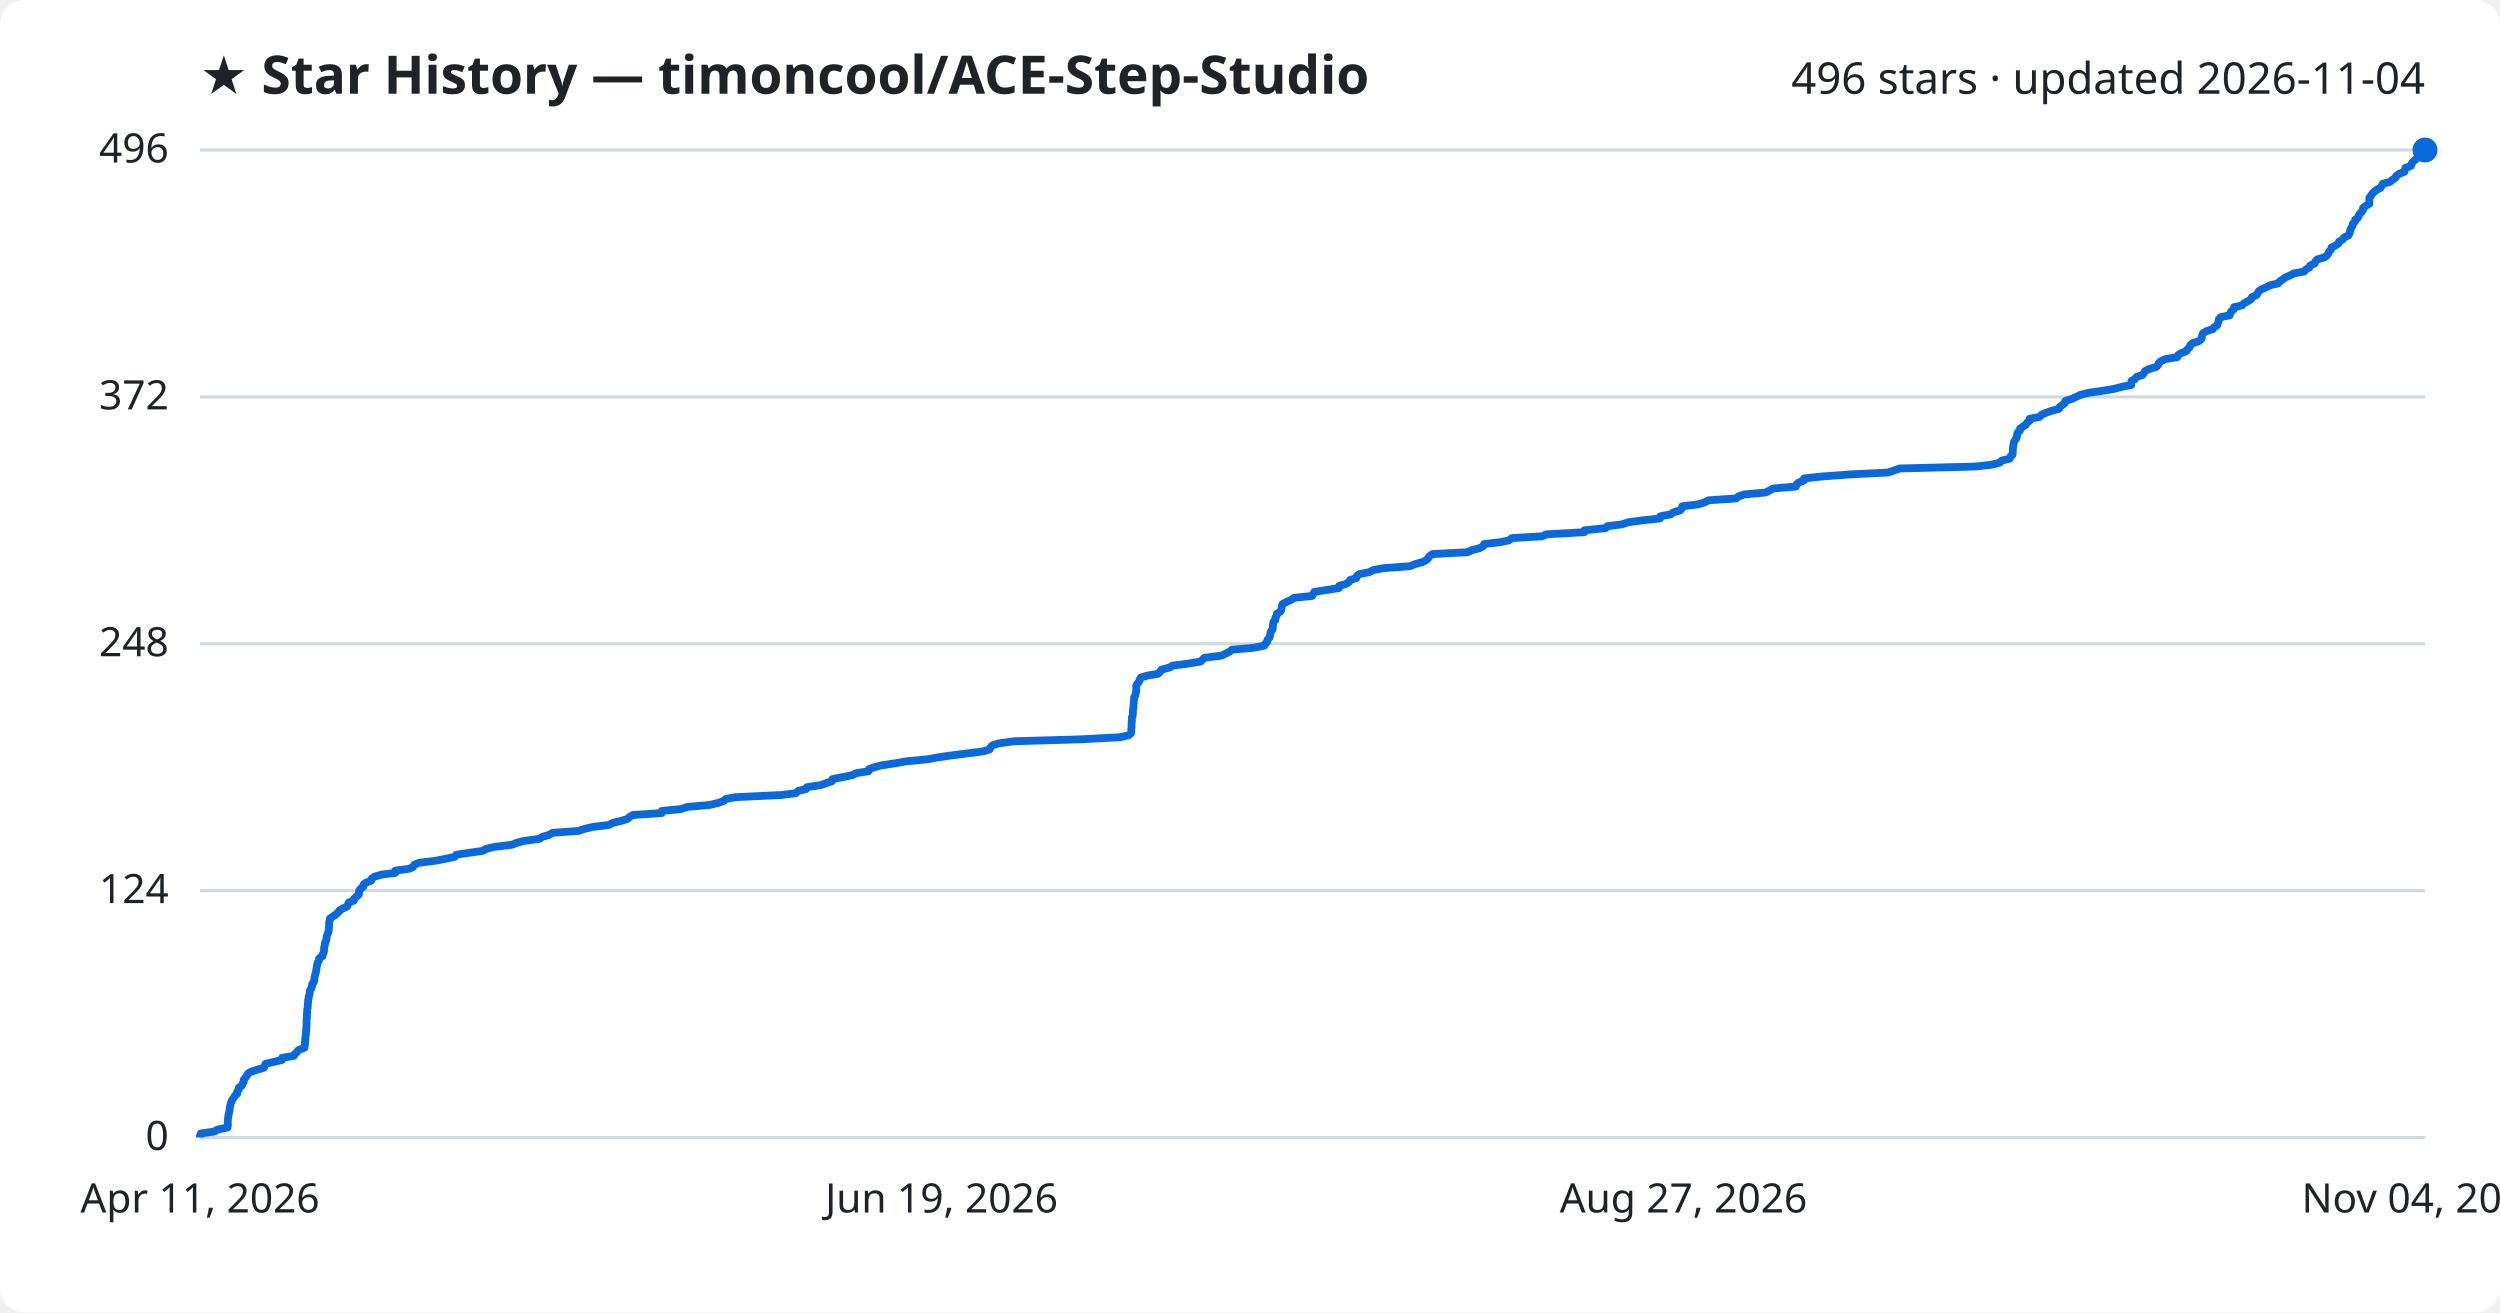
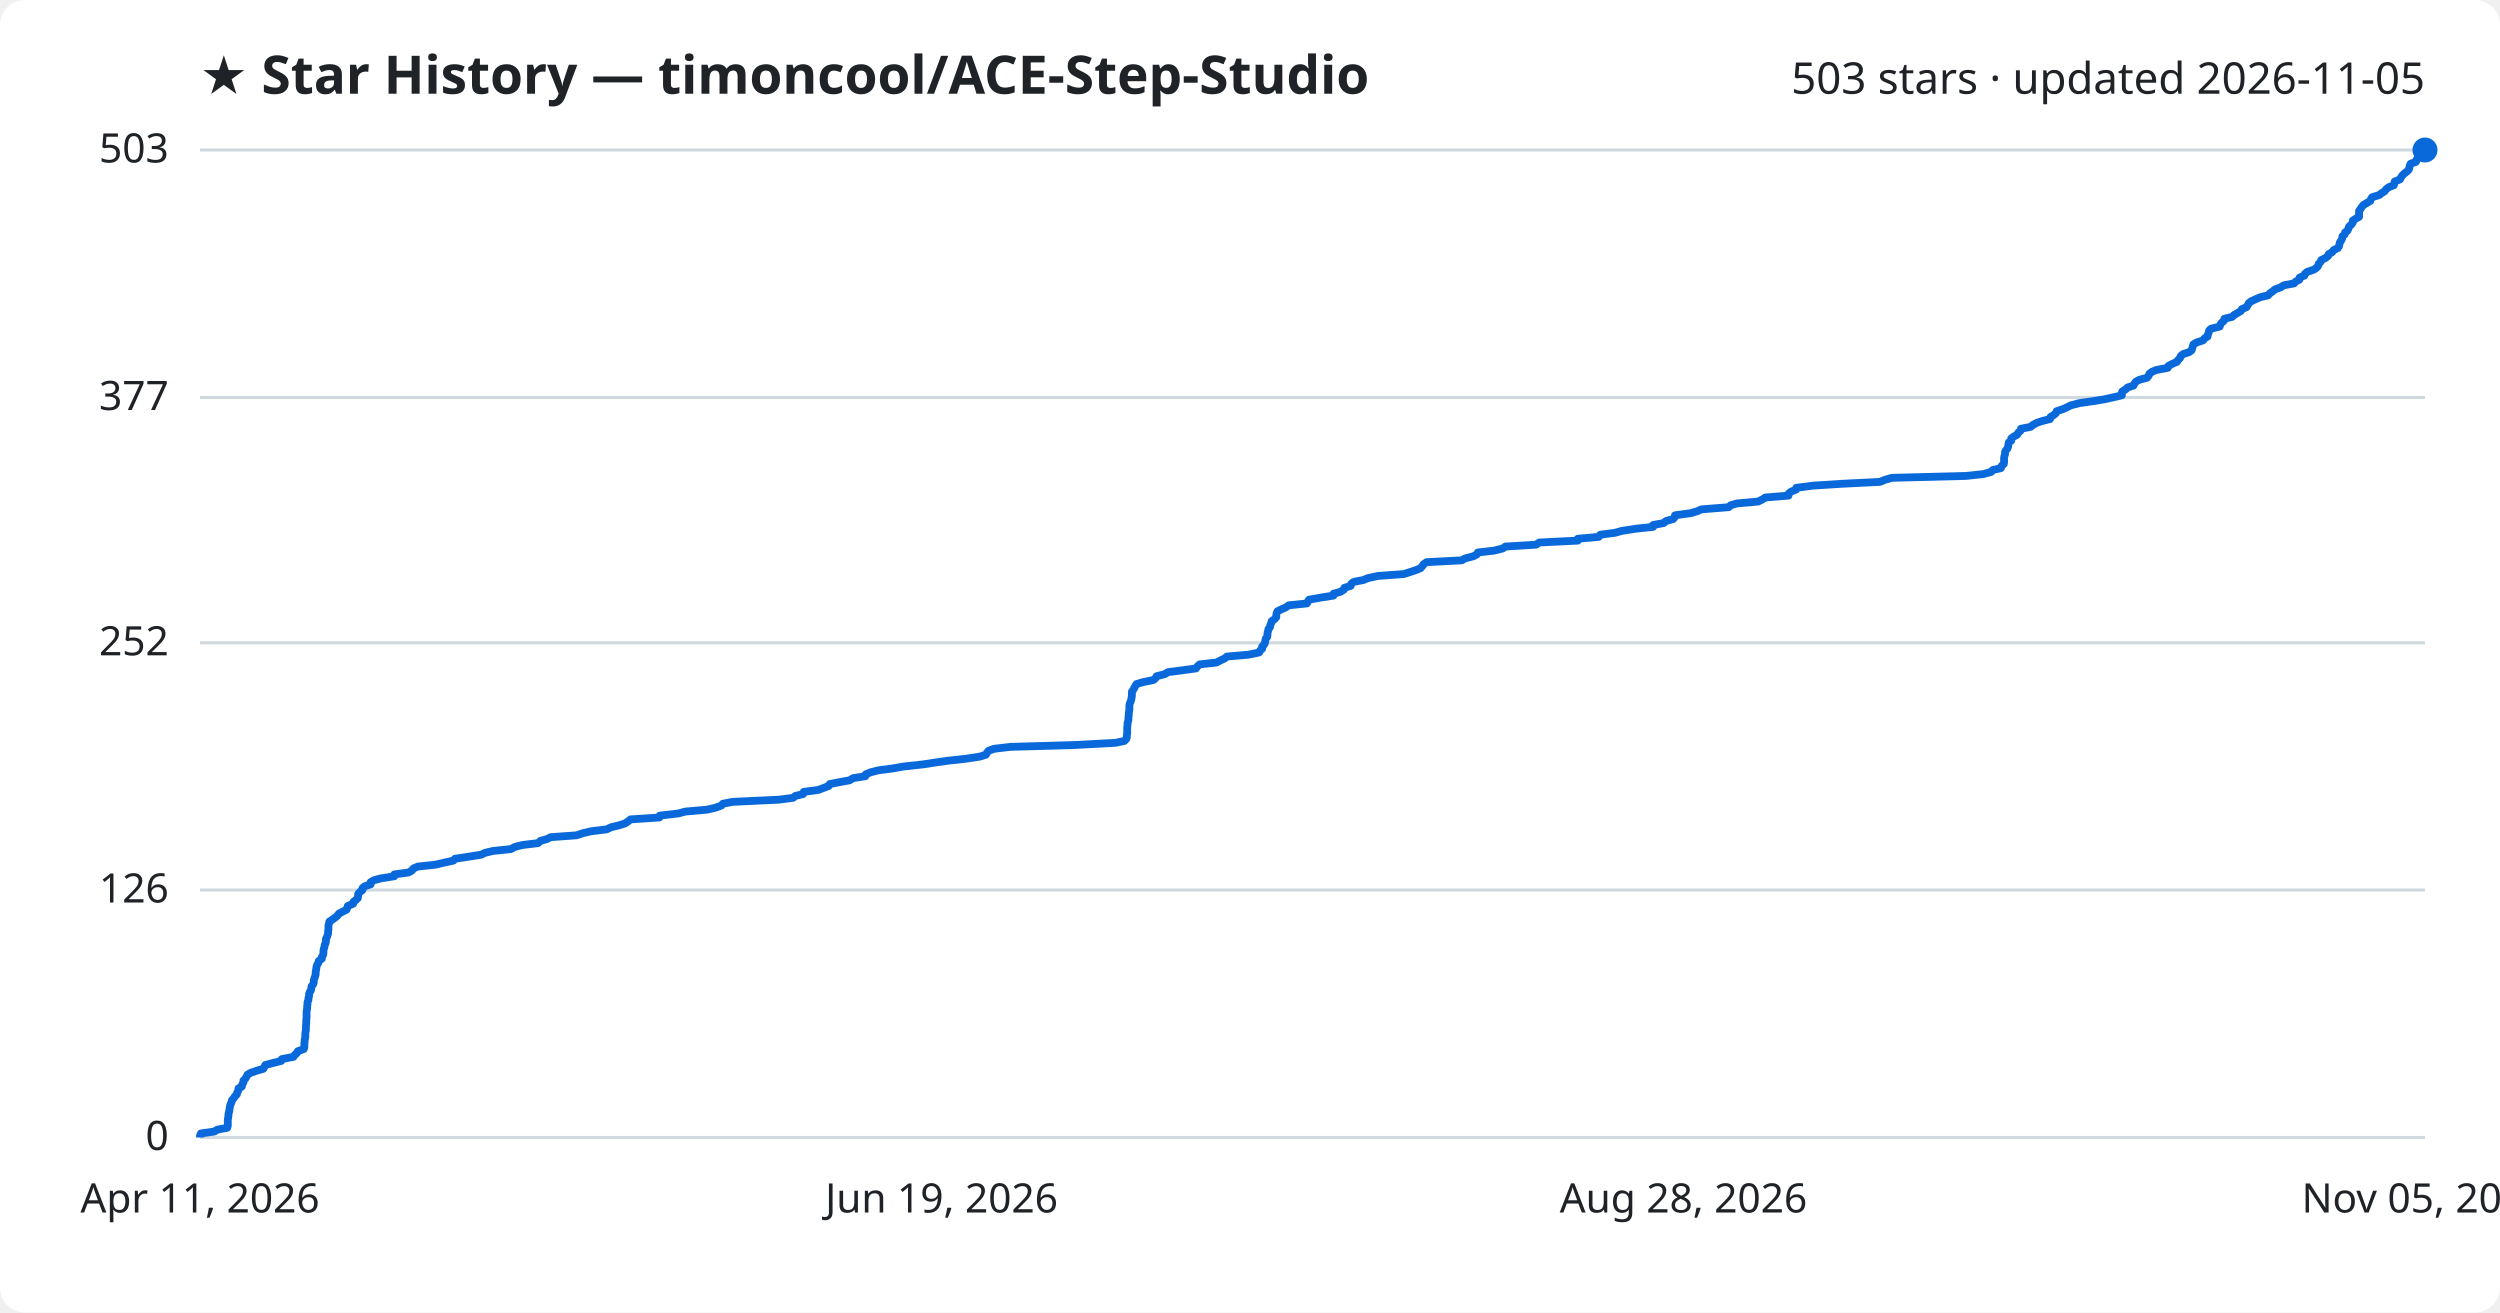
<svg xmlns="http://www.w3.org/2000/svg" viewBox="0 0 800 420" font-family="Segoe UI, sans-serif">
  <rect width="800" height="420" fill="#ffffff" rx="8" />
  <text x="64" y="30" fill="#1f2328" font-size="17" font-weight="700">★ Star History — timoncool/ACE-Step-Studio</text>
-   <text x="776" y="30" fill="#1f2328" font-size="14" text-anchor="end">496 stars · updated 2026-11-04</text>
+   <text x="776" y="30" fill="#1f2328" font-size="14" text-anchor="end">503 stars · updated 2026-11-05</text>
  <line x1="64" y1="364.0" x2="776" y2="364.0" stroke="#d1d9e0" stroke-width="1" />
  <text x="54" y="368.0" fill="#1f2328" font-size="13" text-anchor="end">0</text>
-   <line x1="64" y1="285.0" x2="776" y2="285.0" stroke="#d1d9e0" stroke-width="1" />
-   <text x="54" y="289.0" fill="#1f2328" font-size="13" text-anchor="end">124</text>
-   <line x1="64" y1="206.0" x2="776" y2="206.0" stroke="#d1d9e0" stroke-width="1" />
-   <text x="54" y="210.0" fill="#1f2328" font-size="13" text-anchor="end">248</text>
-   <line x1="64" y1="127.0" x2="776" y2="127.0" stroke="#d1d9e0" stroke-width="1" />
-   <text x="54" y="131.0" fill="#1f2328" font-size="13" text-anchor="end">372</text>
+   <line x1="64" y1="284.8" x2="776" y2="284.8" stroke="#d1d9e0" stroke-width="1" />
+   <text x="54" y="288.8" fill="#1f2328" font-size="13" text-anchor="end">126</text>
+   <line x1="64" y1="205.7" x2="776" y2="205.7" stroke="#d1d9e0" stroke-width="1" />
+   <text x="54" y="209.7" fill="#1f2328" font-size="13" text-anchor="end">252</text>
+   <line x1="64" y1="127.2" x2="776" y2="127.2" stroke="#d1d9e0" stroke-width="1" />
+   <text x="54" y="131.2" fill="#1f2328" font-size="13" text-anchor="end">377</text>
  <line x1="64" y1="48.0" x2="776" y2="48.0" stroke="#d1d9e0" stroke-width="1" />
-   <text x="54" y="52.0" fill="#1f2328" font-size="13" text-anchor="end">496</text>
-   <path d="M64.0,364.0 L64.0,363.4 L64.3,362.7 L68.6,362.1 L69.5,361.5 L72.8,360.8 L72.9,360.2 L72.9,359.5 L72.9,358.9 L72.9,358.3 L73.0,357.6 L73.1,357.0 L73.2,356.4 L73.4,355.7 L73.5,355.1 L73.5,354.4 L73.7,353.8 L73.8,353.2 L74.1,352.5 L74.3,351.9 L74.8,351.3 L75.2,350.6 L75.9,350.0 L75.9,349.3 L76.4,348.7 L76.4,348.1 L77.4,347.4 L77.6,346.8 L78.0,346.2 L78.0,345.5 L78.5,344.9 L79.0,344.2 L79.3,343.6 L80.2,343.0 L82.3,342.3 L84.4,341.7 L84.7,341.1 L85.0,340.4 L87.7,339.8 L90.2,339.2 L90.3,338.5 L94.0,337.9 L94.4,337.2 L95.1,336.6 L95.5,336.0 L97.4,335.3 L97.5,334.7 L97.6,334.1 L97.6,333.4 L97.7,332.8 L97.7,332.1 L97.8,331.5 L97.9,330.9 L97.9,330.2 L98.0,329.6 L98.0,329.0 L98.1,328.3 L98.1,327.7 L98.1,327.0 L98.1,326.4 L98.2,325.8 L98.2,325.1 L98.2,324.5 L98.3,323.9 L98.3,323.2 L98.4,322.6 L98.5,322.0 L98.5,321.3 L98.6,320.7 L98.6,320.0 L98.8,319.4 L98.8,318.8 L99.1,318.1 L99.1,317.5 L99.2,316.9 L99.7,316.2 L99.8,315.6 L99.9,314.9 L100.4,314.3 L100.6,313.7 L100.6,313.0 L100.7,312.4 L100.9,311.8 L101.1,311.1 L101.2,310.5 L101.3,309.8 L101.4,309.2 L101.5,308.6 L101.7,307.9 L102.1,307.3 L102.1,306.7 L103.2,306.0 L103.2,305.4 L103.6,304.8 L103.7,304.1 L103.7,303.5 L103.8,302.8 L104.0,302.2 L104.0,301.6 L104.4,300.9 L104.5,300.3 L104.5,299.7 L104.8,299.0 L105.0,298.4 L105.2,297.7 L105.2,297.1 L105.3,296.5 L105.3,295.8 L105.3,295.2 L105.5,294.6 L105.6,293.9 L106.5,293.3 L107.5,292.6 L108.2,292.0 L108.6,291.4 L109.7,290.7 L111.1,290.1 L111.3,289.5 L111.6,288.8 L113.2,288.2 L113.4,287.5 L114.1,286.9 L114.8,286.3 L114.9,285.6 L114.9,285.0 L115.4,284.4 L116.3,283.7 L116.3,283.1 L117.0,282.5 L118.8,281.8 L118.9,281.2 L119.9,280.5 L122.0,279.9 L126.5,279.3 L126.5,278.6 L131.0,278.0 L132.2,277.4 L132.6,276.7 L134.1,276.1 L139.6,275.4 L142.6,274.8 L145.5,274.2 L146.0,273.5 L150.1,272.9 L154.4,272.3 L155.7,271.6 L158.2,271.0 L164.0,270.3 L165.3,269.7 L167.7,269.1 L172.7,268.4 L173.5,267.8 L175.6,267.2 L176.8,266.5 L185.0,265.9 L187.2,265.2 L189.8,264.6 L194.8,264.0 L196.2,263.3 L198.7,262.7 L200.7,262.1 L201.5,261.4 L202.5,260.8 L211.7,260.2 L211.8,259.5 L217.9,258.9 L220.0,258.2 L227.0,257.6 L229.6,257.0 L231.6,256.3 L232.2,255.7 L235.2,255.1 L250.1,254.4 L254.7,253.8 L255.4,253.1 L257.9,252.5 L258.2,251.9 L262.8,251.2 L264.4,250.6 L266.2,250.0 L266.4,249.3 L269.6,248.7 L272.9,248.0 L274.0,247.4 L277.9,246.8 L278.1,246.1 L279.8,245.5 L282.1,244.9 L286.8,244.2 L290.1,243.6 L296.6,243.0 L300.5,242.3 L304.7,241.7 L310.3,241.0 L314.8,240.4 L316.7,239.8 L317.0,239.1 L317.6,238.5 L319.5,237.9 L324.5,237.2 L345.4,236.6 L358.4,235.9 L361.2,235.3 L361.9,234.7 L362.0,234.0 L362.0,233.4 L362.1,232.8 L362.1,232.1 L362.1,231.5 L362.2,230.8 L362.2,230.2 L362.2,229.6 L362.5,228.9 L362.5,228.3 L362.5,227.7 L362.6,227.0 L362.7,226.4 L362.7,225.8 L362.8,225.1 L362.8,224.5 L362.9,223.8 L362.9,223.2 L363.3,222.6 L363.4,221.9 L363.6,221.3 L363.6,220.7 L363.6,220.0 L363.6,219.4 L364.0,218.7 L364.5,218.1 L364.7,217.5 L365.1,216.8 L367.1,216.2 L370.6,215.6 L371.3,214.9 L371.6,214.3 L374.3,213.6 L375.2,213.0 L379.9,212.4 L384.2,211.7 L384.8,211.1 L385.4,210.5 L390.9,209.8 L392.1,209.2 L393.5,208.5 L394.2,207.9 L401.1,207.3 L404.6,206.6 L404.9,206.0 L405.5,205.4 L405.6,204.7 L406.2,204.1 L406.4,203.5 L406.5,202.8 L406.6,202.2 L407.2,201.5 L407.3,200.9 L407.3,200.3 L407.4,199.6 L407.5,199.0 L408.1,198.4 L408.1,197.7 L408.5,197.1 L408.6,196.4 L409.6,195.8 L410.0,195.2 L410.1,194.5 L410.2,193.9 L410.4,193.3 L411.7,192.6 L413.1,192.0 L414.1,191.3 L419.9,190.7 L420.2,190.1 L420.6,189.4 L424.5,188.8 L428.4,188.2 L428.5,187.5 L430.6,186.9 L431.7,186.2 L432.0,185.6 L434.0,185.0 L434.2,184.3 L435.0,183.7 L438.1,183.1 L439.5,182.4 L442.8,181.8 L451.1,181.2 L452.9,180.5 L455.1,179.9 L456.5,179.2 L457.0,178.6 L457.4,178.0 L458.4,177.3 L469.7,176.7 L470.8,176.1 L473.5,175.4 L474.6,174.8 L474.9,174.1 L480.1,173.5 L482.9,172.9 L483.8,172.2 L493.6,171.6 L494.7,171.0 L507.0,170.3 L507.0,169.7 L513.8,169.0 L514.3,168.4 L519.0,167.8 L521.1,167.1 L525.7,166.5 L531.2,165.9 L531.3,165.2 L534.6,164.6 L535.4,164.0 L537.7,163.3 L538.2,162.7 L538.3,162.0 L543.4,161.4 L545.4,160.8 L546.7,160.1 L555.6,159.5 L556.2,158.9 L558.2,158.2 L565.0,157.6 L566.4,156.9 L567.4,156.3 L574.7,155.7 L574.9,155.0 L575.6,154.4 L577.2,153.8 L577.3,153.1 L582.7,152.5 L592.2,151.8 L604.2,151.2 L605.9,150.6 L608.0,149.9 L631.9,149.3 L637.4,148.7 L640.0,148.0 L640.5,147.4 L643.1,146.8 L643.3,146.1 L644.0,145.5 L644.1,144.8 L644.1,144.2 L644.1,143.6 L644.2,142.9 L644.3,142.3 L644.4,141.7 L644.7,141.0 L645.2,140.4 L645.4,139.7 L645.5,139.1 L645.6,138.5 L646.4,137.8 L646.4,137.2 L647.2,136.6 L648.3,135.9 L648.6,135.3 L649.5,134.6 L649.5,134.0 L652.7,133.4 L653.3,132.7 L654.7,132.1 L656.4,131.5 L658.9,130.8 L659.1,130.2 L660.1,129.5 L660.8,128.9 L660.9,128.3 L663.1,127.6 L664.4,127.0 L665.6,126.4 L668.3,125.7 L672.5,125.1 L676.2,124.5 L678.9,123.8 L682.0,123.2 L682.0,122.5 L682.1,121.9 L683.2,121.3 L683.7,120.6 L685.6,120.0 L686.0,119.4 L686.5,118.7 L687.7,118.1 L690.0,117.4 L690.6,116.8 L690.8,116.2 L691.6,115.5 L693.0,114.9 L696.7,114.3 L697.0,113.6 L698.0,113.0 L699.7,112.3 L700.0,111.7 L700.7,111.1 L700.9,110.4 L701.7,109.8 L703.6,109.2 L704.4,108.5 L704.6,107.9 L704.7,107.2 L705.0,106.6 L706.0,106.0 L708.1,105.3 L708.5,104.7 L709.5,104.1 L709.7,103.4 L710.0,102.8 L710.0,102.2 L710.6,101.5 L713.5,100.9 L713.7,100.2 L714.0,99.6 L714.8,99.0 L714.9,98.3 L717.5,97.7 L718.0,97.1 L719.3,96.4 L720.3,95.8 L720.6,95.1 L722.0,94.5 L722.4,93.9 L722.8,93.2 L723.6,92.6 L725.1,92.0 L726.4,91.3 L729.0,90.7 L729.5,90.0 L730.5,89.4 L731.3,88.8 L732.9,88.1 L734.0,87.5 L737.3,86.9 L737.9,86.2 L739.0,85.6 L739.2,85.0 L740.7,84.3 L740.9,83.7 L741.5,83.0 L743.7,82.4 L744.6,81.8 L745.1,81.1 L745.3,80.5 L745.9,79.9 L746.1,79.2 L747.3,78.6 L748.3,77.9 L748.5,77.3 L749.6,76.7 L750.1,76.0 L751.4,75.4 L751.8,74.8 L752.0,74.1 L752.1,73.5 L752.5,72.8 L752.8,72.2 L752.9,71.6 L753.6,70.9 L753.7,70.3 L754.5,69.7 L754.8,69.0 L755.1,68.4 L755.7,67.8 L756.2,67.1 L756.2,66.5 L757.2,65.8 L758.2,65.2 L758.2,64.6 L758.2,63.9 L758.2,63.3 L758.7,62.7 L759.1,62.0 L759.7,61.4 L760.6,60.7 L761.8,60.1 L762.1,59.5 L762.5,58.8 L764.8,58.2 L765.5,57.6 L766.5,56.9 L766.8,56.3 L767.8,55.6 L769.4,55.0 L769.6,54.4 L769.7,53.7 L771.5,53.1 L771.7,52.5 L772.1,51.8 L772.8,51.2 L773.6,50.5 L774.2,49.9 L774.4,49.3 L774.5,48.6 L774.8,48.0 L776.0,48.0" fill="none" stroke="#0969da" stroke-width="2.5" stroke-linejoin="round" />
+   <text x="54" y="52.0" fill="#1f2328" font-size="13" text-anchor="end">503</text>
+   <path d="M64.0,364.0 L64.0,363.4 L64.3,362.7 L68.6,362.1 L69.5,361.5 L72.7,360.9 L72.9,360.2 L72.9,359.6 L72.9,359.0 L72.9,358.3 L73.0,357.7 L73.1,357.1 L73.1,356.5 L73.3,355.8 L73.4,355.2 L73.5,354.6 L73.6,353.9 L73.8,353.3 L74.1,352.7 L74.2,352.1 L74.8,351.4 L75.2,350.8 L75.8,350.2 L75.9,349.6 L76.3,348.9 L76.3,348.3 L77.4,347.7 L77.5,347.0 L77.9,346.4 L77.9,345.8 L78.5,345.2 L78.9,344.5 L79.2,343.9 L80.2,343.3 L82.2,342.6 L84.3,342.0 L84.6,341.4 L84.9,340.8 L87.6,340.1 L90.0,339.5 L90.2,338.9 L93.9,338.2 L94.3,337.6 L95.0,337.0 L95.3,336.4 L97.2,335.7 L97.4,335.1 L97.4,334.5 L97.4,333.8 L97.5,333.2 L97.5,332.6 L97.7,332.0 L97.7,331.3 L97.7,330.7 L97.8,330.1 L97.9,329.4 L97.9,328.8 L97.9,328.2 L98.0,327.6 L98.0,326.9 L98.0,326.3 L98.1,325.7 L98.1,325.0 L98.1,324.4 L98.1,323.8 L98.2,323.2 L98.3,322.5 L98.3,321.9 L98.4,321.3 L98.4,320.7 L98.7,320.0 L98.7,319.4 L98.9,318.8 L98.9,318.1 L99.1,317.5 L99.5,316.9 L99.6,316.3 L99.7,315.6 L100.2,315.0 L100.4,314.4 L100.4,313.7 L100.6,313.1 L100.8,312.5 L101.0,311.9 L101.0,311.2 L101.1,310.6 L101.2,310.0 L101.3,309.3 L101.5,308.7 L101.9,308.1 L102.0,307.5 L103.0,306.8 L103.0,306.2 L103.4,305.6 L103.5,304.9 L103.5,304.3 L103.6,303.7 L103.8,303.1 L103.9,302.4 L104.2,301.8 L104.3,301.2 L104.3,300.5 L104.6,299.9 L104.8,299.3 L105.0,298.7 L105.0,298.0 L105.1,297.4 L105.1,296.8 L105.1,296.2 L105.3,295.5 L105.4,294.9 L106.3,294.3 L107.3,293.6 L108.0,293.0 L108.4,292.4 L109.5,291.8 L110.9,291.1 L111.1,290.5 L111.3,289.9 L113.0,289.2 L113.1,288.6 L113.9,288.0 L114.5,287.4 L114.6,286.7 L114.6,286.1 L115.1,285.5 L116.0,284.8 L116.0,284.2 L116.7,283.6 L118.6,283.0 L118.6,282.3 L119.6,281.7 L121.8,281.1 L126.2,280.4 L126.2,279.8 L130.7,279.2 L131.8,278.6 L132.3,277.9 L133.7,277.3 L139.3,276.7 L142.3,276.0 L145.1,275.4 L145.6,274.8 L149.6,274.2 L154.0,273.5 L155.2,272.9 L157.8,272.3 L163.5,271.7 L164.8,271.0 L167.2,270.4 L172.2,269.8 L172.9,269.1 L175.0,268.5 L176.2,267.9 L184.5,267.3 L186.6,266.6 L189.2,266.0 L194.1,265.4 L195.6,264.7 L198.1,264.1 L200.0,263.5 L200.9,262.9 L201.8,262.2 L211.0,261.6 L211.1,261.0 L217.1,260.3 L219.3,259.7 L226.2,259.1 L228.8,258.5 L230.8,257.8 L231.3,257.2 L234.4,256.6 L249.2,255.9 L253.8,255.3 L254.5,254.7 L257.0,254.1 L257.2,253.4 L261.8,252.8 L263.4,252.2 L265.2,251.5 L265.5,250.9 L268.6,250.3 L271.9,249.7 L273.0,249.0 L276.9,248.4 L277.0,247.8 L278.7,247.1 L281.1,246.5 L285.7,245.9 L289.0,245.3 L295.4,244.6 L299.3,244.0 L303.6,243.4 L309.1,242.8 L313.6,242.1 L315.5,241.5 L315.8,240.9 L316.4,240.2 L318.2,239.6 L323.3,239.0 L344.1,238.4 L357.0,237.7 L359.8,237.1 L360.4,236.5 L360.6,235.8 L360.6,235.2 L360.7,234.6 L360.7,234.0 L360.7,233.3 L360.7,232.7 L360.8,232.1 L360.8,231.4 L361.0,230.8 L361.1,230.2 L361.1,229.6 L361.2,228.9 L361.2,228.3 L361.3,227.7 L361.4,227.0 L361.4,226.4 L361.4,225.8 L361.5,225.2 L361.8,224.5 L362.0,223.9 L362.1,223.3 L362.2,222.6 L362.2,222.0 L362.2,221.4 L362.6,220.8 L363.0,220.1 L363.3,219.5 L363.7,218.9 L365.7,218.3 L369.1,217.6 L369.8,217.0 L370.1,216.4 L372.8,215.7 L373.7,215.1 L378.3,214.5 L382.7,213.9 L383.2,213.2 L383.9,212.6 L389.3,212.0 L390.6,211.3 L391.9,210.7 L392.6,210.1 L399.5,209.5 L402.9,208.8 L403.2,208.2 L403.9,207.6 L403.9,206.9 L404.5,206.3 L404.8,205.7 L404.9,205.1 L405.0,204.4 L405.5,203.8 L405.6,203.2 L405.6,202.5 L405.8,201.9 L405.9,201.3 L406.4,200.7 L406.5,200.0 L406.8,199.4 L406.9,198.8 L407.9,198.1 L408.4,197.5 L408.4,196.9 L408.5,196.3 L408.8,195.6 L410.0,195.0 L411.4,194.4 L412.4,193.7 L418.2,193.1 L418.5,192.5 L418.9,191.9 L422.8,191.2 L426.7,190.6 L426.7,190.0 L428.9,189.4 L430.0,188.7 L430.2,188.1 L432.2,187.5 L432.4,186.8 L433.2,186.2 L436.3,185.6 L437.7,185.0 L441.0,184.3 L449.2,183.7 L451.1,183.1 L453.2,182.4 L454.6,181.8 L455.1,181.2 L455.5,180.6 L456.5,179.9 L467.8,179.3 L468.8,178.7 L471.5,178.0 L472.6,177.4 L472.9,176.8 L478.1,176.2 L480.9,175.5 L481.7,174.9 L491.5,174.3 L492.6,173.6 L504.9,173.0 L504.9,172.4 L511.6,171.8 L512.1,171.1 L516.8,170.5 L518.9,169.9 L523.4,169.2 L529.0,168.6 L529.0,168.0 L532.3,167.4 L533.2,166.7 L535.4,166.1 L535.9,165.5 L536.0,164.9 L541.1,164.2 L543.1,163.6 L544.4,163.0 L553.2,162.3 L553.8,161.7 L555.8,161.1 L562.6,160.5 L564.0,159.8 L564.9,159.2 L572.3,158.6 L572.4,157.9 L573.2,157.3 L574.7,156.7 L574.8,156.1 L580.2,155.4 L589.6,154.8 L601.6,154.2 L603.3,153.5 L605.4,152.9 L629.1,152.3 L634.7,151.7 L637.2,151.0 L637.7,150.4 L640.3,149.8 L640.5,149.1 L641.2,148.5 L641.3,147.9 L641.3,147.3 L641.3,146.6 L641.4,146.0 L641.6,145.4 L641.6,144.7 L641.9,144.1 L642.4,143.5 L642.6,142.9 L642.7,142.2 L642.8,141.6 L643.6,141.0 L643.6,140.3 L644.4,139.7 L645.5,139.1 L645.8,138.5 L646.6,137.8 L646.7,137.2 L649.8,136.6 L650.5,136.0 L651.8,135.3 L653.6,134.7 L656.0,134.1 L656.2,133.4 L657.2,132.8 L657.9,132.2 L658.1,131.6 L660.2,130.9 L661.5,130.3 L662.7,129.7 L665.4,129.0 L669.6,128.4 L673.3,127.8 L676.0,127.2 L679.0,126.5 L679.0,125.9 L679.1,125.3 L680.2,124.6 L680.8,124.0 L682.7,123.4 L683.0,122.8 L683.5,122.1 L684.7,121.5 L687.0,120.9 L687.6,120.2 L687.8,119.6 L688.6,119.0 L690.0,118.4 L693.7,117.7 L693.9,117.1 L695.0,116.5 L696.6,115.8 L697.0,115.2 L697.6,114.6 L697.8,114.0 L698.6,113.3 L700.5,112.7 L701.3,112.1 L701.5,111.5 L701.7,110.8 L701.9,110.2 L702.9,109.6 L705.0,108.9 L705.4,108.3 L706.4,107.7 L706.5,107.1 L706.8,106.4 L706.9,105.8 L707.5,105.2 L710.3,104.5 L710.5,103.9 L710.9,103.3 L711.6,102.7 L711.8,102.0 L714.3,101.4 L714.9,100.8 L716.1,100.1 L717.1,99.5 L717.4,98.9 L718.9,98.3 L719.3,97.6 L719.6,97.0 L720.4,96.4 L721.9,95.7 L723.3,95.1 L725.8,94.5 L726.3,93.9 L727.3,93.2 L728.0,92.6 L729.7,92.0 L730.8,91.3 L734.1,90.7 L734.6,90.1 L735.8,89.5 L735.9,88.8 L737.4,88.2 L737.6,87.6 L738.3,87.0 L740.4,86.3 L741.3,85.7 L741.8,85.1 L742.0,84.4 L742.6,83.8 L742.8,83.2 L744.1,82.6 L745.0,81.9 L745.2,81.3 L746.3,80.7 L746.8,80.0 L748.1,79.4 L748.5,78.8 L748.6,78.2 L748.8,77.5 L749.2,76.9 L749.5,76.3 L749.6,75.6 L750.3,75.0 L750.4,74.4 L751.2,73.8 L751.5,73.1 L751.7,72.5 L752.4,71.9 L752.9,71.2 L752.9,70.6 L753.8,70.0 L754.9,69.4 L754.9,68.7 L754.9,68.1 L754.9,67.5 L755.4,66.8 L755.8,66.2 L756.3,65.6 L757.3,65.0 L758.5,64.3 L758.7,63.7 L759.1,63.1 L761.4,62.4 L762.1,61.8 L763.1,61.2 L763.5,60.6 L764.4,59.9 L766.0,59.3 L766.2,58.7 L766.3,58.1 L768.0,57.4 L768.3,56.8 L768.7,56.2 L769.4,55.5 L770.2,54.9 L770.8,54.3 L771.0,53.7 L771.1,53.0 L771.4,52.4 L773.1,51.8 L773.3,51.1 L773.7,50.5 L775.0,49.9 L775.4,49.3 L775.4,48.6 L775.5,48.0 L776.0,48.0" fill="none" stroke="#0969da" stroke-width="2.5" stroke-linejoin="round" />
  <circle cx="776.0" cy="48.0" r="4" fill="#0969da" />
  <text x="64.0" y="388" fill="#1f2328" font-size="13" text-anchor="middle">Apr 11, 2026</text>
  <text x="301.3" y="388" fill="#1f2328" font-size="13" text-anchor="middle">Jun 19, 2026</text>
-   <text x="538.7" y="388" fill="#1f2328" font-size="13" text-anchor="middle">Aug 27, 2026</text>
-   <text x="776.0" y="388" fill="#1f2328" font-size="13" text-anchor="middle">Nov 04, 2026</text>
+   <text x="538.7" y="388" fill="#1f2328" font-size="13" text-anchor="middle">Aug 28, 2026</text>
+   <text x="776.0" y="388" fill="#1f2328" font-size="13" text-anchor="middle">Nov 05, 2026</text>
</svg>
